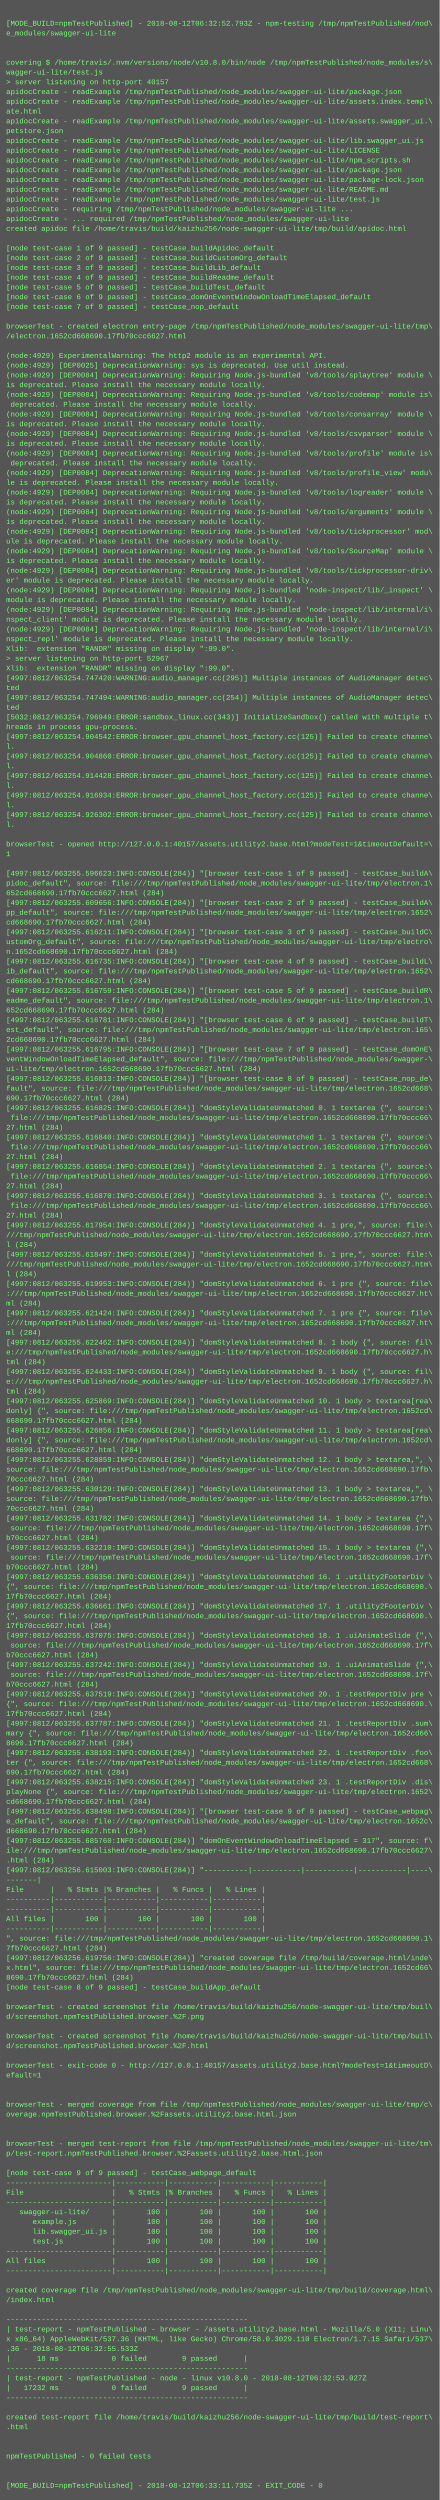
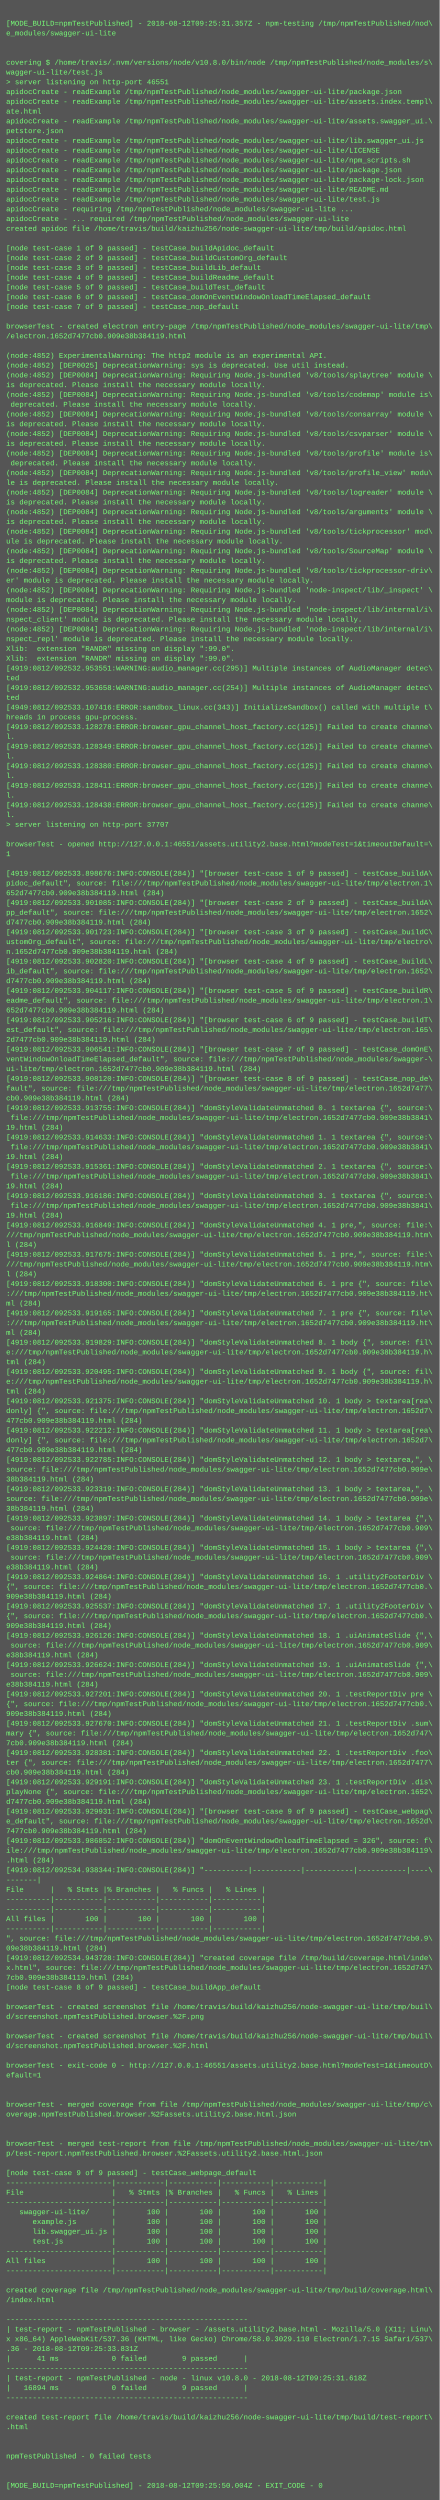
<svg xmlns="http://www.w3.org/2000/svg" height="4094" width="720">
  <rect height="4094" fill="#555" width="720" />
  <text fill="#7f7" font-family="Courier New" font-size="12" xml:space="preserve">
    <tspan x="10" y="26" />
-     <tspan x="10" y="42">[MODE_BUILD=npmTestPublished] - 2018-08-12T06:32:52.793Z - npm-testing /tmp/npmTestPublished/nod\</tspan>
+     <tspan x="10" y="42">[MODE_BUILD=npmTestPublished] - 2018-08-12T09:25:31.357Z - npm-testing /tmp/npmTestPublished/nod\</tspan>
    <tspan x="10" y="58">e_modules/swagger-ui-lite</tspan>
    <tspan x="10" y="74" />
    <tspan x="10" y="90" />
    <tspan x="10" y="106">covering $ /home/travis/.nvm/versions/node/v10.8.0/bin/node /tmp/npmTestPublished/node_modules/s\</tspan>
    <tspan x="10" y="122">wagger-ui-lite/test.js</tspan>
-     <tspan x="10" y="138">&gt; server listening on http-port 40157</tspan>
+     <tspan x="10" y="138">&gt; server listening on http-port 46551</tspan>
    <tspan x="10" y="154">apidocCreate - readExample /tmp/npmTestPublished/node_modules/swagger-ui-lite/package.json</tspan>
    <tspan x="10" y="170">apidocCreate - readExample /tmp/npmTestPublished/node_modules/swagger-ui-lite/assets.index.templ\</tspan>
    <tspan x="10" y="186">ate.html</tspan>
    <tspan x="10" y="202">apidocCreate - readExample /tmp/npmTestPublished/node_modules/swagger-ui-lite/assets.swagger_ui.\</tspan>
    <tspan x="10" y="218">petstore.json</tspan>
    <tspan x="10" y="234">apidocCreate - readExample /tmp/npmTestPublished/node_modules/swagger-ui-lite/lib.swagger_ui.js</tspan>
    <tspan x="10" y="250">apidocCreate - readExample /tmp/npmTestPublished/node_modules/swagger-ui-lite/LICENSE</tspan>
    <tspan x="10" y="266">apidocCreate - readExample /tmp/npmTestPublished/node_modules/swagger-ui-lite/npm_scripts.sh</tspan>
    <tspan x="10" y="282">apidocCreate - readExample /tmp/npmTestPublished/node_modules/swagger-ui-lite/package.json</tspan>
    <tspan x="10" y="298">apidocCreate - readExample /tmp/npmTestPublished/node_modules/swagger-ui-lite/package-lock.json</tspan>
    <tspan x="10" y="314">apidocCreate - readExample /tmp/npmTestPublished/node_modules/swagger-ui-lite/README.md</tspan>
    <tspan x="10" y="330">apidocCreate - readExample /tmp/npmTestPublished/node_modules/swagger-ui-lite/test.js</tspan>
    <tspan x="10" y="346">apidocCreate - requiring /tmp/npmTestPublished/node_modules/swagger-ui-lite ...</tspan>
    <tspan x="10" y="362">apidocCreate - ... required /tmp/npmTestPublished/node_modules/swagger-ui-lite</tspan>
    <tspan x="10" y="378">created apidoc file /home/travis/build/kaizhu256/node-swagger-ui-lite/tmp/build/apidoc.html</tspan>
    <tspan x="10" y="394" />
    <tspan x="10" y="410">[node test-case 1 of 9 passed] - testCase_buildApidoc_default</tspan>
    <tspan x="10" y="426">[node test-case 2 of 9 passed] - testCase_buildCustomOrg_default</tspan>
    <tspan x="10" y="442">[node test-case 3 of 9 passed] - testCase_buildLib_default</tspan>
    <tspan x="10" y="458">[node test-case 4 of 9 passed] - testCase_buildReadme_default</tspan>
    <tspan x="10" y="474">[node test-case 5 of 9 passed] - testCase_buildTest_default</tspan>
    <tspan x="10" y="490">[node test-case 6 of 9 passed] - testCase_domOnEventWindowOnloadTimeElapsed_default</tspan>
    <tspan x="10" y="506">[node test-case 7 of 9 passed] - testCase_nop_default</tspan>
    <tspan x="10" y="522" />
    <tspan x="10" y="538">browserTest - created electron entry-page /tmp/npmTestPublished/node_modules/swagger-ui-lite/tmp\</tspan>
-     <tspan x="10" y="554">/electron.1652cd668690.17fb70ccc6627.html</tspan>
+     <tspan x="10" y="554">/electron.1652d7477cb0.909e38b384119.html</tspan>
    <tspan x="10" y="570" />
-     <tspan x="10" y="586">(node:4929) ExperimentalWarning: The http2 module is an experimental API.</tspan>
-     <tspan x="10" y="602">(node:4929) [DEP0025] DeprecationWarning: sys is deprecated. Use util instead.</tspan>
-     <tspan x="10" y="618">(node:4929) [DEP0084] DeprecationWarning: Requiring Node.js-bundled 'v8/tools/splaytree' module \</tspan>
+     <tspan x="10" y="586">(node:4852) ExperimentalWarning: The http2 module is an experimental API.</tspan>
+     <tspan x="10" y="602">(node:4852) [DEP0025] DeprecationWarning: sys is deprecated. Use util instead.</tspan>
+     <tspan x="10" y="618">(node:4852) [DEP0084] DeprecationWarning: Requiring Node.js-bundled 'v8/tools/splaytree' module \</tspan>
    <tspan x="10" y="634">is deprecated. Please install the necessary module locally.</tspan>
-     <tspan x="10" y="650">(node:4929) [DEP0084] DeprecationWarning: Requiring Node.js-bundled 'v8/tools/codemap' module is\</tspan>
+     <tspan x="10" y="650">(node:4852) [DEP0084] DeprecationWarning: Requiring Node.js-bundled 'v8/tools/codemap' module is\</tspan>
    <tspan x="10" y="666"> deprecated. Please install the necessary module locally.</tspan>
-     <tspan x="10" y="682">(node:4929) [DEP0084] DeprecationWarning: Requiring Node.js-bundled 'v8/tools/consarray' module \</tspan>
+     <tspan x="10" y="682">(node:4852) [DEP0084] DeprecationWarning: Requiring Node.js-bundled 'v8/tools/consarray' module \</tspan>
    <tspan x="10" y="698">is deprecated. Please install the necessary module locally.</tspan>
-     <tspan x="10" y="714">(node:4929) [DEP0084] DeprecationWarning: Requiring Node.js-bundled 'v8/tools/csvparser' module \</tspan>
+     <tspan x="10" y="714">(node:4852) [DEP0084] DeprecationWarning: Requiring Node.js-bundled 'v8/tools/csvparser' module \</tspan>
    <tspan x="10" y="730">is deprecated. Please install the necessary module locally.</tspan>
-     <tspan x="10" y="746">(node:4929) [DEP0084] DeprecationWarning: Requiring Node.js-bundled 'v8/tools/profile' module is\</tspan>
+     <tspan x="10" y="746">(node:4852) [DEP0084] DeprecationWarning: Requiring Node.js-bundled 'v8/tools/profile' module is\</tspan>
    <tspan x="10" y="762"> deprecated. Please install the necessary module locally.</tspan>
-     <tspan x="10" y="778">(node:4929) [DEP0084] DeprecationWarning: Requiring Node.js-bundled 'v8/tools/profile_view' modu\</tspan>
+     <tspan x="10" y="778">(node:4852) [DEP0084] DeprecationWarning: Requiring Node.js-bundled 'v8/tools/profile_view' modu\</tspan>
    <tspan x="10" y="794">le is deprecated. Please install the necessary module locally.</tspan>
-     <tspan x="10" y="810">(node:4929) [DEP0084] DeprecationWarning: Requiring Node.js-bundled 'v8/tools/logreader' module \</tspan>
+     <tspan x="10" y="810">(node:4852) [DEP0084] DeprecationWarning: Requiring Node.js-bundled 'v8/tools/logreader' module \</tspan>
    <tspan x="10" y="826">is deprecated. Please install the necessary module locally.</tspan>
-     <tspan x="10" y="842">(node:4929) [DEP0084] DeprecationWarning: Requiring Node.js-bundled 'v8/tools/arguments' module \</tspan>
+     <tspan x="10" y="842">(node:4852) [DEP0084] DeprecationWarning: Requiring Node.js-bundled 'v8/tools/arguments' module \</tspan>
    <tspan x="10" y="858">is deprecated. Please install the necessary module locally.</tspan>
-     <tspan x="10" y="874">(node:4929) [DEP0084] DeprecationWarning: Requiring Node.js-bundled 'v8/tools/tickprocessor' mod\</tspan>
+     <tspan x="10" y="874">(node:4852) [DEP0084] DeprecationWarning: Requiring Node.js-bundled 'v8/tools/tickprocessor' mod\</tspan>
    <tspan x="10" y="890">ule is deprecated. Please install the necessary module locally.</tspan>
-     <tspan x="10" y="906">(node:4929) [DEP0084] DeprecationWarning: Requiring Node.js-bundled 'v8/tools/SourceMap' module \</tspan>
+     <tspan x="10" y="906">(node:4852) [DEP0084] DeprecationWarning: Requiring Node.js-bundled 'v8/tools/SourceMap' module \</tspan>
    <tspan x="10" y="922">is deprecated. Please install the necessary module locally.</tspan>
-     <tspan x="10" y="938">(node:4929) [DEP0084] DeprecationWarning: Requiring Node.js-bundled 'v8/tools/tickprocessor-driv\</tspan>
+     <tspan x="10" y="938">(node:4852) [DEP0084] DeprecationWarning: Requiring Node.js-bundled 'v8/tools/tickprocessor-driv\</tspan>
    <tspan x="10" y="954">er' module is deprecated. Please install the necessary module locally.</tspan>
-     <tspan x="10" y="970">(node:4929) [DEP0084] DeprecationWarning: Requiring Node.js-bundled 'node-inspect/lib/_inspect' \</tspan>
+     <tspan x="10" y="970">(node:4852) [DEP0084] DeprecationWarning: Requiring Node.js-bundled 'node-inspect/lib/_inspect' \</tspan>
    <tspan x="10" y="986">module is deprecated. Please install the necessary module locally.</tspan>
-     <tspan x="10" y="1002">(node:4929) [DEP0084] DeprecationWarning: Requiring Node.js-bundled 'node-inspect/lib/internal/i\</tspan>
+     <tspan x="10" y="1002">(node:4852) [DEP0084] DeprecationWarning: Requiring Node.js-bundled 'node-inspect/lib/internal/i\</tspan>
    <tspan x="10" y="1018">nspect_client' module is deprecated. Please install the necessary module locally.</tspan>
-     <tspan x="10" y="1034">(node:4929) [DEP0084] DeprecationWarning: Requiring Node.js-bundled 'node-inspect/lib/internal/i\</tspan>
+     <tspan x="10" y="1034">(node:4852) [DEP0084] DeprecationWarning: Requiring Node.js-bundled 'node-inspect/lib/internal/i\</tspan>
    <tspan x="10" y="1050">nspect_repl' module is deprecated. Please install the necessary module locally.</tspan>
    <tspan x="10" y="1066">Xlib:  extension "RANDR" missing on display ":99.0".</tspan>
-     <tspan x="10" y="1082">&gt; server listening on http-port 52967</tspan>
-     <tspan x="10" y="1098">Xlib:  extension "RANDR" missing on display ":99.0".</tspan>
-     <tspan x="10" y="1114">[4997:0812/063254.747420:WARNING:audio_manager.cc(295)] Multiple instances of AudioManager detec\</tspan>
-     <tspan x="10" y="1130">ted</tspan>
-     <tspan x="10" y="1146">[4997:0812/063254.747494:WARNING:audio_manager.cc(254)] Multiple instances of AudioManager detec\</tspan>
-     <tspan x="10" y="1162">ted</tspan>
-     <tspan x="10" y="1178">[5032:0812/063254.796949:ERROR:sandbox_linux.cc(343)] InitializeSandbox() called with multiple t\</tspan>
-     <tspan x="10" y="1194">hreads in process gpu-process. </tspan>
-     <tspan x="10" y="1210">[4997:0812/063254.904542:ERROR:browser_gpu_channel_host_factory.cc(125)] Failed to create channe\</tspan>
-     <tspan x="10" y="1226">l.</tspan>
-     <tspan x="10" y="1242">[4997:0812/063254.904860:ERROR:browser_gpu_channel_host_factory.cc(125)] Failed to create channe\</tspan>
-     <tspan x="10" y="1258">l.</tspan>
-     <tspan x="10" y="1274">[4997:0812/063254.914428:ERROR:browser_gpu_channel_host_factory.cc(125)] Failed to create channe\</tspan>
-     <tspan x="10" y="1290">l.</tspan>
-     <tspan x="10" y="1306">[4997:0812/063254.916934:ERROR:browser_gpu_channel_host_factory.cc(125)] Failed to create channe\</tspan>
-     <tspan x="10" y="1322">l.</tspan>
-     <tspan x="10" y="1338">[4997:0812/063254.926302:ERROR:browser_gpu_channel_host_factory.cc(125)] Failed to create channe\</tspan>
-     <tspan x="10" y="1354">l.</tspan>
+     <tspan x="10" y="1082">Xlib:  extension "RANDR" missing on display ":99.0".</tspan>
+     <tspan x="10" y="1098">[4919:0812/092532.953551:WARNING:audio_manager.cc(295)] Multiple instances of AudioManager detec\</tspan>
+     <tspan x="10" y="1114">ted</tspan>
+     <tspan x="10" y="1130">[4919:0812/092532.953658:WARNING:audio_manager.cc(254)] Multiple instances of AudioManager detec\</tspan>
+     <tspan x="10" y="1146">ted</tspan>
+     <tspan x="10" y="1162">[4949:0812/092533.107416:ERROR:sandbox_linux.cc(343)] InitializeSandbox() called with multiple t\</tspan>
+     <tspan x="10" y="1178">hreads in process gpu-process. </tspan>
+     <tspan x="10" y="1194">[4919:0812/092533.128278:ERROR:browser_gpu_channel_host_factory.cc(125)] Failed to create channe\</tspan>
+     <tspan x="10" y="1210">l.</tspan>
+     <tspan x="10" y="1226">[4919:0812/092533.128349:ERROR:browser_gpu_channel_host_factory.cc(125)] Failed to create channe\</tspan>
+     <tspan x="10" y="1242">l.</tspan>
+     <tspan x="10" y="1258">[4919:0812/092533.128380:ERROR:browser_gpu_channel_host_factory.cc(125)] Failed to create channe\</tspan>
+     <tspan x="10" y="1274">l.</tspan>
+     <tspan x="10" y="1290">[4919:0812/092533.128411:ERROR:browser_gpu_channel_host_factory.cc(125)] Failed to create channe\</tspan>
+     <tspan x="10" y="1306">l.</tspan>
+     <tspan x="10" y="1322">[4919:0812/092533.128438:ERROR:browser_gpu_channel_host_factory.cc(125)] Failed to create channe\</tspan>
+     <tspan x="10" y="1338">l.</tspan>
+     <tspan x="10" y="1354">&gt; server listening on http-port 37707</tspan>
    <tspan x="10" y="1370" />
-     <tspan x="10" y="1386">browserTest - opened http://127.0.0.1:40157/assets.utility2.base.html?modeTest=1&amp;timeoutDefault=\</tspan>
+     <tspan x="10" y="1386">browserTest - opened http://127.0.0.1:46551/assets.utility2.base.html?modeTest=1&amp;timeoutDefault=\</tspan>
    <tspan x="10" y="1402">1</tspan>
    <tspan x="10" y="1418" />
-     <tspan x="10" y="1434">[4997:0812/063255.596623:INFO:CONSOLE(284)] "[browser test-case 1 of 9 passed] - testCase_buildA\</tspan>
+     <tspan x="10" y="1434">[4919:0812/092533.898676:INFO:CONSOLE(284)] "[browser test-case 1 of 9 passed] - testCase_buildA\</tspan>
    <tspan x="10" y="1450">pidoc_default", source: file:///tmp/npmTestPublished/node_modules/swagger-ui-lite/tmp/electron.1\</tspan>
-     <tspan x="10" y="1466">652cd668690.17fb70ccc6627.html (284)</tspan>
-     <tspan x="10" y="1482">[4997:0812/063255.609656:INFO:CONSOLE(284)] "[browser test-case 2 of 9 passed] - testCase_buildA\</tspan>
+     <tspan x="10" y="1466">652d7477cb0.909e38b384119.html (284)</tspan>
+     <tspan x="10" y="1482">[4919:0812/092533.901085:INFO:CONSOLE(284)] "[browser test-case 2 of 9 passed] - testCase_buildA\</tspan>
    <tspan x="10" y="1498">pp_default", source: file:///tmp/npmTestPublished/node_modules/swagger-ui-lite/tmp/electron.1652\</tspan>
-     <tspan x="10" y="1514">cd668690.17fb70ccc6627.html (284)</tspan>
-     <tspan x="10" y="1530">[4997:0812/063255.616211:INFO:CONSOLE(284)] "[browser test-case 3 of 9 passed] - testCase_buildC\</tspan>
+     <tspan x="10" y="1514">d7477cb0.909e38b384119.html (284)</tspan>
+     <tspan x="10" y="1530">[4919:0812/092533.901723:INFO:CONSOLE(284)] "[browser test-case 3 of 9 passed] - testCase_buildC\</tspan>
    <tspan x="10" y="1546">ustomOrg_default", source: file:///tmp/npmTestPublished/node_modules/swagger-ui-lite/tmp/electro\</tspan>
-     <tspan x="10" y="1562">n.1652cd668690.17fb70ccc6627.html (284)</tspan>
-     <tspan x="10" y="1578">[4997:0812/063255.616735:INFO:CONSOLE(284)] "[browser test-case 4 of 9 passed] - testCase_buildL\</tspan>
+     <tspan x="10" y="1562">n.1652d7477cb0.909e38b384119.html (284)</tspan>
+     <tspan x="10" y="1578">[4919:0812/092533.902820:INFO:CONSOLE(284)] "[browser test-case 4 of 9 passed] - testCase_buildL\</tspan>
    <tspan x="10" y="1594">ib_default", source: file:///tmp/npmTestPublished/node_modules/swagger-ui-lite/tmp/electron.1652\</tspan>
-     <tspan x="10" y="1610">cd668690.17fb70ccc6627.html (284)</tspan>
-     <tspan x="10" y="1626">[4997:0812/063255.616759:INFO:CONSOLE(284)] "[browser test-case 5 of 9 passed] - testCase_buildR\</tspan>
+     <tspan x="10" y="1610">d7477cb0.909e38b384119.html (284)</tspan>
+     <tspan x="10" y="1626">[4919:0812/092533.904117:INFO:CONSOLE(284)] "[browser test-case 5 of 9 passed] - testCase_buildR\</tspan>
    <tspan x="10" y="1642">eadme_default", source: file:///tmp/npmTestPublished/node_modules/swagger-ui-lite/tmp/electron.1\</tspan>
-     <tspan x="10" y="1658">652cd668690.17fb70ccc6627.html (284)</tspan>
-     <tspan x="10" y="1674">[4997:0812/063255.616781:INFO:CONSOLE(284)] "[browser test-case 6 of 9 passed] - testCase_buildT\</tspan>
+     <tspan x="10" y="1658">652d7477cb0.909e38b384119.html (284)</tspan>
+     <tspan x="10" y="1674">[4919:0812/092533.905216:INFO:CONSOLE(284)] "[browser test-case 6 of 9 passed] - testCase_buildT\</tspan>
    <tspan x="10" y="1690">est_default", source: file:///tmp/npmTestPublished/node_modules/swagger-ui-lite/tmp/electron.165\</tspan>
-     <tspan x="10" y="1706">2cd668690.17fb70ccc6627.html (284)</tspan>
-     <tspan x="10" y="1722">[4997:0812/063255.616795:INFO:CONSOLE(284)] "[browser test-case 7 of 9 passed] - testCase_domOnE\</tspan>
+     <tspan x="10" y="1706">2d7477cb0.909e38b384119.html (284)</tspan>
+     <tspan x="10" y="1722">[4919:0812/092533.906541:INFO:CONSOLE(284)] "[browser test-case 7 of 9 passed] - testCase_domOnE\</tspan>
    <tspan x="10" y="1738">ventWindowOnloadTimeElapsed_default", source: file:///tmp/npmTestPublished/node_modules/swagger-\</tspan>
-     <tspan x="10" y="1754">ui-lite/tmp/electron.1652cd668690.17fb70ccc6627.html (284)</tspan>
-     <tspan x="10" y="1770">[4997:0812/063255.616813:INFO:CONSOLE(284)] "[browser test-case 8 of 9 passed] - testCase_nop_de\</tspan>
-     <tspan x="10" y="1786">fault", source: file:///tmp/npmTestPublished/node_modules/swagger-ui-lite/tmp/electron.1652cd668\</tspan>
-     <tspan x="10" y="1802">690.17fb70ccc6627.html (284)</tspan>
-     <tspan x="10" y="1818">[4997:0812/063255.616825:INFO:CONSOLE(284)] "domStyleValidateUnmatched 0. 1 textarea {", source:\</tspan>
-     <tspan x="10" y="1834"> file:///tmp/npmTestPublished/node_modules/swagger-ui-lite/tmp/electron.1652cd668690.17fb70ccc66\</tspan>
-     <tspan x="10" y="1850">27.html (284)</tspan>
-     <tspan x="10" y="1866">[4997:0812/063255.616840:INFO:CONSOLE(284)] "domStyleValidateUnmatched 1. 1 textarea {", source:\</tspan>
-     <tspan x="10" y="1882"> file:///tmp/npmTestPublished/node_modules/swagger-ui-lite/tmp/electron.1652cd668690.17fb70ccc66\</tspan>
-     <tspan x="10" y="1898">27.html (284)</tspan>
-     <tspan x="10" y="1914">[4997:0812/063255.616854:INFO:CONSOLE(284)] "domStyleValidateUnmatched 2. 1 textarea {", source:\</tspan>
-     <tspan x="10" y="1930"> file:///tmp/npmTestPublished/node_modules/swagger-ui-lite/tmp/electron.1652cd668690.17fb70ccc66\</tspan>
-     <tspan x="10" y="1946">27.html (284)</tspan>
-     <tspan x="10" y="1962">[4997:0812/063255.616870:INFO:CONSOLE(284)] "domStyleValidateUnmatched 3. 1 textarea {", source:\</tspan>
-     <tspan x="10" y="1978"> file:///tmp/npmTestPublished/node_modules/swagger-ui-lite/tmp/electron.1652cd668690.17fb70ccc66\</tspan>
-     <tspan x="10" y="1994">27.html (284)</tspan>
-     <tspan x="10" y="2010">[4997:0812/063255.617954:INFO:CONSOLE(284)] "domStyleValidateUnmatched 4. 1 pre,", source: file:\</tspan>
-     <tspan x="10" y="2026">///tmp/npmTestPublished/node_modules/swagger-ui-lite/tmp/electron.1652cd668690.17fb70ccc6627.htm\</tspan>
+     <tspan x="10" y="1754">ui-lite/tmp/electron.1652d7477cb0.909e38b384119.html (284)</tspan>
+     <tspan x="10" y="1770">[4919:0812/092533.908120:INFO:CONSOLE(284)] "[browser test-case 8 of 9 passed] - testCase_nop_de\</tspan>
+     <tspan x="10" y="1786">fault", source: file:///tmp/npmTestPublished/node_modules/swagger-ui-lite/tmp/electron.1652d7477\</tspan>
+     <tspan x="10" y="1802">cb0.909e38b384119.html (284)</tspan>
+     <tspan x="10" y="1818">[4919:0812/092533.913755:INFO:CONSOLE(284)] "domStyleValidateUnmatched 0. 1 textarea {", source:\</tspan>
+     <tspan x="10" y="1834"> file:///tmp/npmTestPublished/node_modules/swagger-ui-lite/tmp/electron.1652d7477cb0.909e38b3841\</tspan>
+     <tspan x="10" y="1850">19.html (284)</tspan>
+     <tspan x="10" y="1866">[4919:0812/092533.914633:INFO:CONSOLE(284)] "domStyleValidateUnmatched 1. 1 textarea {", source:\</tspan>
+     <tspan x="10" y="1882"> file:///tmp/npmTestPublished/node_modules/swagger-ui-lite/tmp/electron.1652d7477cb0.909e38b3841\</tspan>
+     <tspan x="10" y="1898">19.html (284)</tspan>
+     <tspan x="10" y="1914">[4919:0812/092533.915361:INFO:CONSOLE(284)] "domStyleValidateUnmatched 2. 1 textarea {", source:\</tspan>
+     <tspan x="10" y="1930"> file:///tmp/npmTestPublished/node_modules/swagger-ui-lite/tmp/electron.1652d7477cb0.909e38b3841\</tspan>
+     <tspan x="10" y="1946">19.html (284)</tspan>
+     <tspan x="10" y="1962">[4919:0812/092533.916186:INFO:CONSOLE(284)] "domStyleValidateUnmatched 3. 1 textarea {", source:\</tspan>
+     <tspan x="10" y="1978"> file:///tmp/npmTestPublished/node_modules/swagger-ui-lite/tmp/electron.1652d7477cb0.909e38b3841\</tspan>
+     <tspan x="10" y="1994">19.html (284)</tspan>
+     <tspan x="10" y="2010">[4919:0812/092533.916849:INFO:CONSOLE(284)] "domStyleValidateUnmatched 4. 1 pre,", source: file:\</tspan>
+     <tspan x="10" y="2026">///tmp/npmTestPublished/node_modules/swagger-ui-lite/tmp/electron.1652d7477cb0.909e38b384119.htm\</tspan>
    <tspan x="10" y="2042">l (284)</tspan>
-     <tspan x="10" y="2058">[4997:0812/063255.618497:INFO:CONSOLE(284)] "domStyleValidateUnmatched 5. 1 pre,", source: file:\</tspan>
-     <tspan x="10" y="2074">///tmp/npmTestPublished/node_modules/swagger-ui-lite/tmp/electron.1652cd668690.17fb70ccc6627.htm\</tspan>
+     <tspan x="10" y="2058">[4919:0812/092533.917675:INFO:CONSOLE(284)] "domStyleValidateUnmatched 5. 1 pre,", source: file:\</tspan>
+     <tspan x="10" y="2074">///tmp/npmTestPublished/node_modules/swagger-ui-lite/tmp/electron.1652d7477cb0.909e38b384119.htm\</tspan>
    <tspan x="10" y="2090">l (284)</tspan>
-     <tspan x="10" y="2106">[4997:0812/063255.619953:INFO:CONSOLE(284)] "domStyleValidateUnmatched 6. 1 pre {", source: file\</tspan>
-     <tspan x="10" y="2122">:///tmp/npmTestPublished/node_modules/swagger-ui-lite/tmp/electron.1652cd668690.17fb70ccc6627.ht\</tspan>
+     <tspan x="10" y="2106">[4919:0812/092533.918300:INFO:CONSOLE(284)] "domStyleValidateUnmatched 6. 1 pre {", source: file\</tspan>
+     <tspan x="10" y="2122">:///tmp/npmTestPublished/node_modules/swagger-ui-lite/tmp/electron.1652d7477cb0.909e38b384119.ht\</tspan>
    <tspan x="10" y="2138">ml (284)</tspan>
-     <tspan x="10" y="2154">[4997:0812/063255.621424:INFO:CONSOLE(284)] "domStyleValidateUnmatched 7. 1 pre {", source: file\</tspan>
-     <tspan x="10" y="2170">:///tmp/npmTestPublished/node_modules/swagger-ui-lite/tmp/electron.1652cd668690.17fb70ccc6627.ht\</tspan>
+     <tspan x="10" y="2154">[4919:0812/092533.919165:INFO:CONSOLE(284)] "domStyleValidateUnmatched 7. 1 pre {", source: file\</tspan>
+     <tspan x="10" y="2170">:///tmp/npmTestPublished/node_modules/swagger-ui-lite/tmp/electron.1652d7477cb0.909e38b384119.ht\</tspan>
    <tspan x="10" y="2186">ml (284)</tspan>
-     <tspan x="10" y="2202">[4997:0812/063255.622462:INFO:CONSOLE(284)] "domStyleValidateUnmatched 8. 1 body {", source: fil\</tspan>
-     <tspan x="10" y="2218">e:///tmp/npmTestPublished/node_modules/swagger-ui-lite/tmp/electron.1652cd668690.17fb70ccc6627.h\</tspan>
+     <tspan x="10" y="2202">[4919:0812/092533.919829:INFO:CONSOLE(284)] "domStyleValidateUnmatched 8. 1 body {", source: fil\</tspan>
+     <tspan x="10" y="2218">e:///tmp/npmTestPublished/node_modules/swagger-ui-lite/tmp/electron.1652d7477cb0.909e38b384119.h\</tspan>
    <tspan x="10" y="2234">tml (284)</tspan>
-     <tspan x="10" y="2250">[4997:0812/063255.624433:INFO:CONSOLE(284)] "domStyleValidateUnmatched 9. 1 body {", source: fil\</tspan>
-     <tspan x="10" y="2266">e:///tmp/npmTestPublished/node_modules/swagger-ui-lite/tmp/electron.1652cd668690.17fb70ccc6627.h\</tspan>
+     <tspan x="10" y="2250">[4919:0812/092533.920495:INFO:CONSOLE(284)] "domStyleValidateUnmatched 9. 1 body {", source: fil\</tspan>
+     <tspan x="10" y="2266">e:///tmp/npmTestPublished/node_modules/swagger-ui-lite/tmp/electron.1652d7477cb0.909e38b384119.h\</tspan>
    <tspan x="10" y="2282">tml (284)</tspan>
-     <tspan x="10" y="2298">[4997:0812/063255.625869:INFO:CONSOLE(284)] "domStyleValidateUnmatched 10. 1 body &gt; textarea[rea\</tspan>
-     <tspan x="10" y="2314">donly] {", source: file:///tmp/npmTestPublished/node_modules/swagger-ui-lite/tmp/electron.1652cd\</tspan>
-     <tspan x="10" y="2330">668690.17fb70ccc6627.html (284)</tspan>
-     <tspan x="10" y="2346">[4997:0812/063255.626856:INFO:CONSOLE(284)] "domStyleValidateUnmatched 11. 1 body &gt; textarea[rea\</tspan>
-     <tspan x="10" y="2362">donly] {", source: file:///tmp/npmTestPublished/node_modules/swagger-ui-lite/tmp/electron.1652cd\</tspan>
-     <tspan x="10" y="2378">668690.17fb70ccc6627.html (284)</tspan>
-     <tspan x="10" y="2394">[4997:0812/063255.628859:INFO:CONSOLE(284)] "domStyleValidateUnmatched 12. 1 body &gt; textarea,", \</tspan>
-     <tspan x="10" y="2410">source: file:///tmp/npmTestPublished/node_modules/swagger-ui-lite/tmp/electron.1652cd668690.17fb\</tspan>
-     <tspan x="10" y="2426">70ccc6627.html (284)</tspan>
-     <tspan x="10" y="2442">[4997:0812/063255.630129:INFO:CONSOLE(284)] "domStyleValidateUnmatched 13. 1 body &gt; textarea,", \</tspan>
-     <tspan x="10" y="2458">source: file:///tmp/npmTestPublished/node_modules/swagger-ui-lite/tmp/electron.1652cd668690.17fb\</tspan>
-     <tspan x="10" y="2474">70ccc6627.html (284)</tspan>
-     <tspan x="10" y="2490">[4997:0812/063255.631782:INFO:CONSOLE(284)] "domStyleValidateUnmatched 14. 1 body &gt; textarea {",\</tspan>
-     <tspan x="10" y="2506"> source: file:///tmp/npmTestPublished/node_modules/swagger-ui-lite/tmp/electron.1652cd668690.17f\</tspan>
-     <tspan x="10" y="2522">b70ccc6627.html (284)</tspan>
-     <tspan x="10" y="2538">[4997:0812/063255.632210:INFO:CONSOLE(284)] "domStyleValidateUnmatched 15. 1 body &gt; textarea {",\</tspan>
-     <tspan x="10" y="2554"> source: file:///tmp/npmTestPublished/node_modules/swagger-ui-lite/tmp/electron.1652cd668690.17f\</tspan>
-     <tspan x="10" y="2570">b70ccc6627.html (284)</tspan>
-     <tspan x="10" y="2586">[4997:0812/063255.636356:INFO:CONSOLE(284)] "domStyleValidateUnmatched 16. 1 .utility2FooterDiv \</tspan>
-     <tspan x="10" y="2602">{", source: file:///tmp/npmTestPublished/node_modules/swagger-ui-lite/tmp/electron.1652cd668690.\</tspan>
-     <tspan x="10" y="2618">17fb70ccc6627.html (284)</tspan>
-     <tspan x="10" y="2634">[4997:0812/063255.636661:INFO:CONSOLE(284)] "domStyleValidateUnmatched 17. 1 .utility2FooterDiv \</tspan>
-     <tspan x="10" y="2650">{", source: file:///tmp/npmTestPublished/node_modules/swagger-ui-lite/tmp/electron.1652cd668690.\</tspan>
-     <tspan x="10" y="2666">17fb70ccc6627.html (284)</tspan>
-     <tspan x="10" y="2682">[4997:0812/063255.637075:INFO:CONSOLE(284)] "domStyleValidateUnmatched 18. 1 .uiAnimateSlide {",\</tspan>
-     <tspan x="10" y="2698"> source: file:///tmp/npmTestPublished/node_modules/swagger-ui-lite/tmp/electron.1652cd668690.17f\</tspan>
-     <tspan x="10" y="2714">b70ccc6627.html (284)</tspan>
-     <tspan x="10" y="2730">[4997:0812/063255.637242:INFO:CONSOLE(284)] "domStyleValidateUnmatched 19. 1 .uiAnimateSlide {",\</tspan>
-     <tspan x="10" y="2746"> source: file:///tmp/npmTestPublished/node_modules/swagger-ui-lite/tmp/electron.1652cd668690.17f\</tspan>
-     <tspan x="10" y="2762">b70ccc6627.html (284)</tspan>
-     <tspan x="10" y="2778">[4997:0812/063255.637519:INFO:CONSOLE(284)] "domStyleValidateUnmatched 20. 1 .testReportDiv pre \</tspan>
-     <tspan x="10" y="2794">{", source: file:///tmp/npmTestPublished/node_modules/swagger-ui-lite/tmp/electron.1652cd668690.\</tspan>
-     <tspan x="10" y="2810">17fb70ccc6627.html (284)</tspan>
-     <tspan x="10" y="2826">[4997:0812/063255.637787:INFO:CONSOLE(284)] "domStyleValidateUnmatched 21. 1 .testReportDiv .sum\</tspan>
-     <tspan x="10" y="2842">mary {", source: file:///tmp/npmTestPublished/node_modules/swagger-ui-lite/tmp/electron.1652cd66\</tspan>
-     <tspan x="10" y="2858">8690.17fb70ccc6627.html (284)</tspan>
-     <tspan x="10" y="2874">[4997:0812/063255.638193:INFO:CONSOLE(284)] "domStyleValidateUnmatched 22. 1 .testReportDiv .foo\</tspan>
-     <tspan x="10" y="2890">ter {", source: file:///tmp/npmTestPublished/node_modules/swagger-ui-lite/tmp/electron.1652cd668\</tspan>
-     <tspan x="10" y="2906">690.17fb70ccc6627.html (284)</tspan>
-     <tspan x="10" y="2922">[4997:0812/063255.638215:INFO:CONSOLE(284)] "domStyleValidateUnmatched 23. 1 .testReportDiv .dis\</tspan>
+     <tspan x="10" y="2298">[4919:0812/092533.921375:INFO:CONSOLE(284)] "domStyleValidateUnmatched 10. 1 body &gt; textarea[rea\</tspan>
+     <tspan x="10" y="2314">donly] {", source: file:///tmp/npmTestPublished/node_modules/swagger-ui-lite/tmp/electron.1652d7\</tspan>
+     <tspan x="10" y="2330">477cb0.909e38b384119.html (284)</tspan>
+     <tspan x="10" y="2346">[4919:0812/092533.922212:INFO:CONSOLE(284)] "domStyleValidateUnmatched 11. 1 body &gt; textarea[rea\</tspan>
+     <tspan x="10" y="2362">donly] {", source: file:///tmp/npmTestPublished/node_modules/swagger-ui-lite/tmp/electron.1652d7\</tspan>
+     <tspan x="10" y="2378">477cb0.909e38b384119.html (284)</tspan>
+     <tspan x="10" y="2394">[4919:0812/092533.922785:INFO:CONSOLE(284)] "domStyleValidateUnmatched 12. 1 body &gt; textarea,", \</tspan>
+     <tspan x="10" y="2410">source: file:///tmp/npmTestPublished/node_modules/swagger-ui-lite/tmp/electron.1652d7477cb0.909e\</tspan>
+     <tspan x="10" y="2426">38b384119.html (284)</tspan>
+     <tspan x="10" y="2442">[4919:0812/092533.923319:INFO:CONSOLE(284)] "domStyleValidateUnmatched 13. 1 body &gt; textarea,", \</tspan>
+     <tspan x="10" y="2458">source: file:///tmp/npmTestPublished/node_modules/swagger-ui-lite/tmp/electron.1652d7477cb0.909e\</tspan>
+     <tspan x="10" y="2474">38b384119.html (284)</tspan>
+     <tspan x="10" y="2490">[4919:0812/092533.923897:INFO:CONSOLE(284)] "domStyleValidateUnmatched 14. 1 body &gt; textarea {",\</tspan>
+     <tspan x="10" y="2506"> source: file:///tmp/npmTestPublished/node_modules/swagger-ui-lite/tmp/electron.1652d7477cb0.909\</tspan>
+     <tspan x="10" y="2522">e38b384119.html (284)</tspan>
+     <tspan x="10" y="2538">[4919:0812/092533.924420:INFO:CONSOLE(284)] "domStyleValidateUnmatched 15. 1 body &gt; textarea {",\</tspan>
+     <tspan x="10" y="2554"> source: file:///tmp/npmTestPublished/node_modules/swagger-ui-lite/tmp/electron.1652d7477cb0.909\</tspan>
+     <tspan x="10" y="2570">e38b384119.html (284)</tspan>
+     <tspan x="10" y="2586">[4919:0812/092533.924864:INFO:CONSOLE(284)] "domStyleValidateUnmatched 16. 1 .utility2FooterDiv \</tspan>
+     <tspan x="10" y="2602">{", source: file:///tmp/npmTestPublished/node_modules/swagger-ui-lite/tmp/electron.1652d7477cb0.\</tspan>
+     <tspan x="10" y="2618">909e38b384119.html (284)</tspan>
+     <tspan x="10" y="2634">[4919:0812/092533.925537:INFO:CONSOLE(284)] "domStyleValidateUnmatched 17. 1 .utility2FooterDiv \</tspan>
+     <tspan x="10" y="2650">{", source: file:///tmp/npmTestPublished/node_modules/swagger-ui-lite/tmp/electron.1652d7477cb0.\</tspan>
+     <tspan x="10" y="2666">909e38b384119.html (284)</tspan>
+     <tspan x="10" y="2682">[4919:0812/092533.926126:INFO:CONSOLE(284)] "domStyleValidateUnmatched 18. 1 .uiAnimateSlide {",\</tspan>
+     <tspan x="10" y="2698"> source: file:///tmp/npmTestPublished/node_modules/swagger-ui-lite/tmp/electron.1652d7477cb0.909\</tspan>
+     <tspan x="10" y="2714">e38b384119.html (284)</tspan>
+     <tspan x="10" y="2730">[4919:0812/092533.926624:INFO:CONSOLE(284)] "domStyleValidateUnmatched 19. 1 .uiAnimateSlide {",\</tspan>
+     <tspan x="10" y="2746"> source: file:///tmp/npmTestPublished/node_modules/swagger-ui-lite/tmp/electron.1652d7477cb0.909\</tspan>
+     <tspan x="10" y="2762">e38b384119.html (284)</tspan>
+     <tspan x="10" y="2778">[4919:0812/092533.927201:INFO:CONSOLE(284)] "domStyleValidateUnmatched 20. 1 .testReportDiv pre \</tspan>
+     <tspan x="10" y="2794">{", source: file:///tmp/npmTestPublished/node_modules/swagger-ui-lite/tmp/electron.1652d7477cb0.\</tspan>
+     <tspan x="10" y="2810">909e38b384119.html (284)</tspan>
+     <tspan x="10" y="2826">[4919:0812/092533.927670:INFO:CONSOLE(284)] "domStyleValidateUnmatched 21. 1 .testReportDiv .sum\</tspan>
+     <tspan x="10" y="2842">mary {", source: file:///tmp/npmTestPublished/node_modules/swagger-ui-lite/tmp/electron.1652d747\</tspan>
+     <tspan x="10" y="2858">7cb0.909e38b384119.html (284)</tspan>
+     <tspan x="10" y="2874">[4919:0812/092533.928381:INFO:CONSOLE(284)] "domStyleValidateUnmatched 22. 1 .testReportDiv .foo\</tspan>
+     <tspan x="10" y="2890">ter {", source: file:///tmp/npmTestPublished/node_modules/swagger-ui-lite/tmp/electron.1652d7477\</tspan>
+     <tspan x="10" y="2906">cb0.909e38b384119.html (284)</tspan>
+     <tspan x="10" y="2922">[4919:0812/092533.929191:INFO:CONSOLE(284)] "domStyleValidateUnmatched 23. 1 .testReportDiv .dis\</tspan>
    <tspan x="10" y="2938">playNone {", source: file:///tmp/npmTestPublished/node_modules/swagger-ui-lite/tmp/electron.1652\</tspan>
-     <tspan x="10" y="2954">cd668690.17fb70ccc6627.html (284)</tspan>
-     <tspan x="10" y="2970">[4997:0812/063255.638498:INFO:CONSOLE(284)] "[browser test-case 9 of 9 passed] - testCase_webpag\</tspan>
-     <tspan x="10" y="2986">e_default", source: file:///tmp/npmTestPublished/node_modules/swagger-ui-lite/tmp/electron.1652c\</tspan>
-     <tspan x="10" y="3002">d668690.17fb70ccc6627.html (284)</tspan>
-     <tspan x="10" y="3018">[4997:0812/063255.685760:INFO:CONSOLE(284)] "domOnEventWindowOnloadTimeElapsed = 317", source: f\</tspan>
-     <tspan x="10" y="3034">ile:///tmp/npmTestPublished/node_modules/swagger-ui-lite/tmp/electron.1652cd668690.17fb70ccc6627\</tspan>
+     <tspan x="10" y="2954">d7477cb0.909e38b384119.html (284)</tspan>
+     <tspan x="10" y="2970">[4919:0812/092533.929931:INFO:CONSOLE(284)] "[browser test-case 9 of 9 passed] - testCase_webpag\</tspan>
+     <tspan x="10" y="2986">e_default", source: file:///tmp/npmTestPublished/node_modules/swagger-ui-lite/tmp/electron.1652d\</tspan>
+     <tspan x="10" y="3002">7477cb0.909e38b384119.html (284)</tspan>
+     <tspan x="10" y="3018">[4919:0812/092533.986852:INFO:CONSOLE(284)] "domOnEventWindowOnloadTimeElapsed = 326", source: f\</tspan>
+     <tspan x="10" y="3034">ile:///tmp/npmTestPublished/node_modules/swagger-ui-lite/tmp/electron.1652d7477cb0.909e38b384119\</tspan>
    <tspan x="10" y="3050">.html (284)</tspan>
-     <tspan x="10" y="3066">[4997:0812/063256.615003:INFO:CONSOLE(284)] "----------|-----------|-----------|-----------|----\</tspan>
+     <tspan x="10" y="3066">[4919:0812/092534.938344:INFO:CONSOLE(284)] "----------|-----------|-----------|-----------|----\</tspan>
    <tspan x="10" y="3082">-------|</tspan>
    <tspan x="10" y="3098">File      |   % Stmts |% Branches |   % Funcs |   % Lines |</tspan>
    <tspan x="10" y="3114">----------|-----------|-----------|-----------|-----------|</tspan>
    <tspan x="10" y="3130">----------|-----------|-----------|-----------|-----------|</tspan>
    <tspan x="10" y="3146">All files |       100 |       100 |       100 |       100 |</tspan>
    <tspan x="10" y="3162">----------|-----------|-----------|-----------|-----------|</tspan>
-     <tspan x="10" y="3178">", source: file:///tmp/npmTestPublished/node_modules/swagger-ui-lite/tmp/electron.1652cd668690.1\</tspan>
-     <tspan x="10" y="3194">7fb70ccc6627.html (284)</tspan>
-     <tspan x="10" y="3210">[4997:0812/063256.619756:INFO:CONSOLE(284)] "created coverage file /tmp/build/coverage.html/inde\</tspan>
-     <tspan x="10" y="3226">x.html", source: file:///tmp/npmTestPublished/node_modules/swagger-ui-lite/tmp/electron.1652cd66\</tspan>
-     <tspan x="10" y="3242">8690.17fb70ccc6627.html (284)</tspan>
+     <tspan x="10" y="3178">", source: file:///tmp/npmTestPublished/node_modules/swagger-ui-lite/tmp/electron.1652d7477cb0.9\</tspan>
+     <tspan x="10" y="3194">09e38b384119.html (284)</tspan>
+     <tspan x="10" y="3210">[4919:0812/092534.943728:INFO:CONSOLE(284)] "created coverage file /tmp/build/coverage.html/inde\</tspan>
+     <tspan x="10" y="3226">x.html", source: file:///tmp/npmTestPublished/node_modules/swagger-ui-lite/tmp/electron.1652d747\</tspan>
+     <tspan x="10" y="3242">7cb0.909e38b384119.html (284)</tspan>
    <tspan x="10" y="3258">[node test-case 8 of 9 passed] - testCase_buildApp_default</tspan>
    <tspan x="10" y="3274" />
    <tspan x="10" y="3290">browserTest - created screenshot file /home/travis/build/kaizhu256/node-swagger-ui-lite/tmp/buil\</tspan>
    <tspan x="10" y="3306">d/screenshot.npmTestPublished.browser.%2F.png</tspan>
    <tspan x="10" y="3322" />
    <tspan x="10" y="3338">browserTest - created screenshot file /home/travis/build/kaizhu256/node-swagger-ui-lite/tmp/buil\</tspan>
    <tspan x="10" y="3354">d/screenshot.npmTestPublished.browser.%2F.html</tspan>
    <tspan x="10" y="3370" />
-     <tspan x="10" y="3386">browserTest - exit-code 0 - http://127.0.0.1:40157/assets.utility2.base.html?modeTest=1&amp;timeoutD\</tspan>
+     <tspan x="10" y="3386">browserTest - exit-code 0 - http://127.0.0.1:46551/assets.utility2.base.html?modeTest=1&amp;timeoutD\</tspan>
    <tspan x="10" y="3402">efault=1</tspan>
    <tspan x="10" y="3418" />
    <tspan x="10" y="3434" />
    <tspan x="10" y="3450">browserTest - merged coverage from file /tmp/npmTestPublished/node_modules/swagger-ui-lite/tmp/c\</tspan>
    <tspan x="10" y="3466">overage.npmTestPublished.browser.%2Fassets.utility2.base.html.json</tspan>
    <tspan x="10" y="3482" />
    <tspan x="10" y="3498" />
    <tspan x="10" y="3514">browserTest - merged test-report from file /tmp/npmTestPublished/node_modules/swagger-ui-lite/tm\</tspan>
    <tspan x="10" y="3530">p/test-report.npmTestPublished.browser.%2Fassets.utility2.base.html.json</tspan>
    <tspan x="10" y="3546" />
    <tspan x="10" y="3562">[node test-case 9 of 9 passed] - testCase_webpage_default</tspan>
    <tspan x="10" y="3578">------------------------|-----------|-----------|-----------|-----------|</tspan>
    <tspan x="10" y="3594">File                    |   % Stmts |% Branches |   % Funcs |   % Lines |</tspan>
    <tspan x="10" y="3610">------------------------|-----------|-----------|-----------|-----------|</tspan>
    <tspan x="10" y="3626">   swagger-ui-lite/     |       100 |       100 |       100 |       100 |</tspan>
    <tspan x="10" y="3642">      example.js        |       100 |       100 |       100 |       100 |</tspan>
    <tspan x="10" y="3658">      lib.swagger_ui.js |       100 |       100 |       100 |       100 |</tspan>
    <tspan x="10" y="3674">      test.js           |       100 |       100 |       100 |       100 |</tspan>
    <tspan x="10" y="3690">------------------------|-----------|-----------|-----------|-----------|</tspan>
    <tspan x="10" y="3706">All files               |       100 |       100 |       100 |       100 |</tspan>
    <tspan x="10" y="3722">------------------------|-----------|-----------|-----------|-----------|</tspan>
    <tspan x="10" y="3738" />
    <tspan x="10" y="3754">created coverage file /tmp/npmTestPublished/node_modules/swagger-ui-lite/tmp/build/coverage.html\</tspan>
    <tspan x="10" y="3770">/index.html</tspan>
    <tspan x="10" y="3786" />
    <tspan x="10" y="3802">-------------------------------------------------------</tspan>
    <tspan x="10" y="3818">| test-report - npmTestPublished - browser - /assets.utility2.base.html - Mozilla/5.0 (X11; Linu\</tspan>
    <tspan x="10" y="3834">x x86_64) AppleWebKit/537.36 (KHTML, like Gecko) Chrome/58.0.3029.110 Electron/1.7.15 Safari/537\</tspan>
-     <tspan x="10" y="3850">.36 - 2018-08-12T06:32:55.533Z</tspan>
-     <tspan x="10" y="3866">|      18 ms            0 failed        9 passed      |</tspan>
+     <tspan x="10" y="3850">.36 - 2018-08-12T09:25:33.831Z</tspan>
+     <tspan x="10" y="3866">|      41 ms            0 failed        9 passed      |</tspan>
    <tspan x="10" y="3882">-------------------------------------------------------</tspan>
-     <tspan x="10" y="3898">| test-report - npmTestPublished - node - linux v10.8.0 - 2018-08-12T06:32:53.027Z</tspan>
-     <tspan x="10" y="3914">|   17232 ms            0 failed        9 passed      |</tspan>
+     <tspan x="10" y="3898">| test-report - npmTestPublished - node - linux v10.8.0 - 2018-08-12T09:25:31.618Z</tspan>
+     <tspan x="10" y="3914">|   16894 ms            0 failed        9 passed      |</tspan>
    <tspan x="10" y="3930">-------------------------------------------------------</tspan>
    <tspan x="10" y="3946" />
    <tspan x="10" y="3962">created test-report file /home/travis/build/kaizhu256/node-swagger-ui-lite/tmp/build/test-report\</tspan>
    <tspan x="10" y="3978">.html</tspan>
    <tspan x="10" y="3994" />
    <tspan x="10" y="4010" />
    <tspan x="10" y="4026">npmTestPublished - 0 failed tests</tspan>
    <tspan x="10" y="4042" />
    <tspan x="10" y="4058" />
-     <tspan x="10" y="4074">[MODE_BUILD=npmTestPublished] - 2018-08-12T06:33:11.735Z - EXIT_CODE - 0</tspan>
+     <tspan x="10" y="4074">[MODE_BUILD=npmTestPublished] - 2018-08-12T09:25:50.004Z - EXIT_CODE - 0</tspan>
  </text>
</svg>
